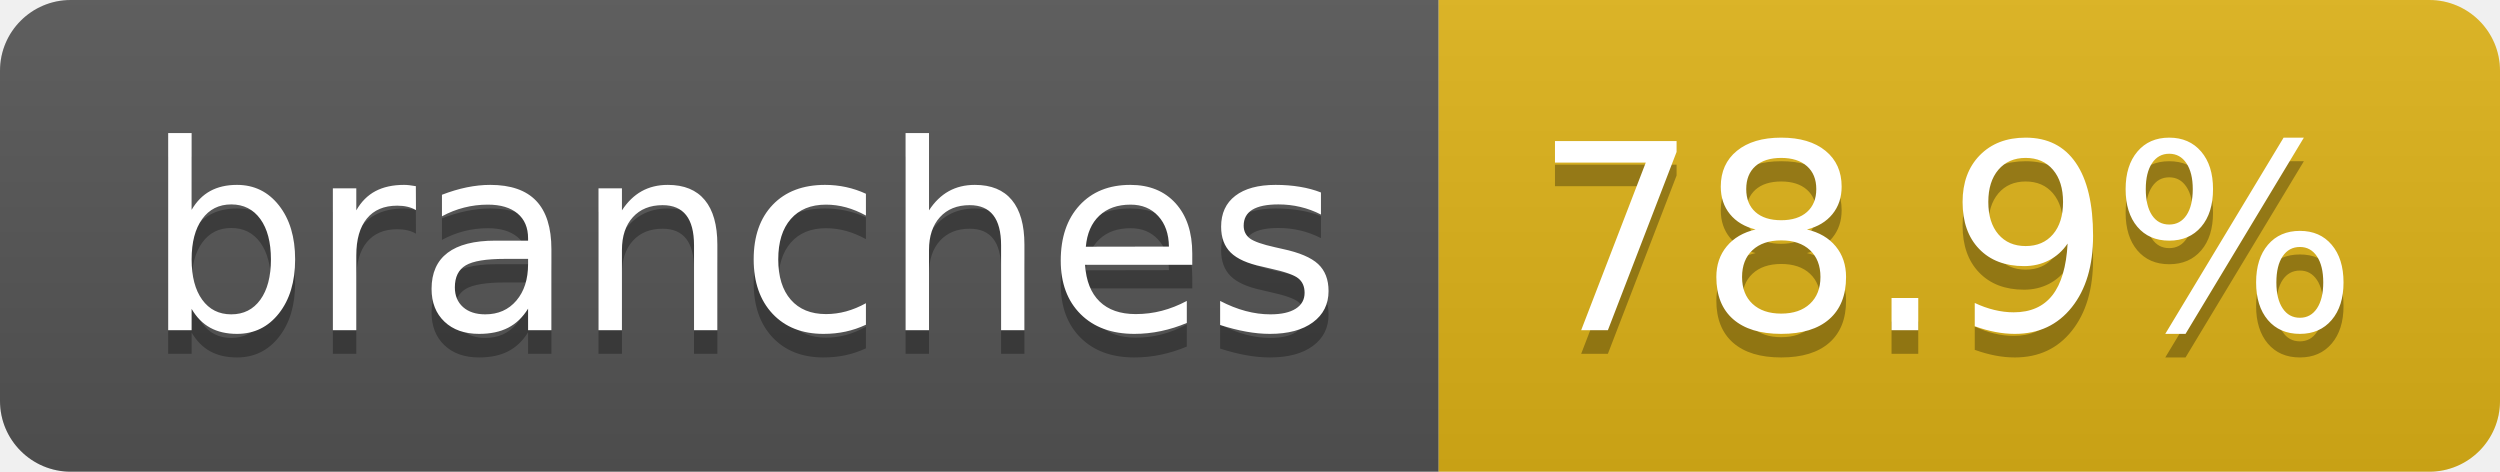
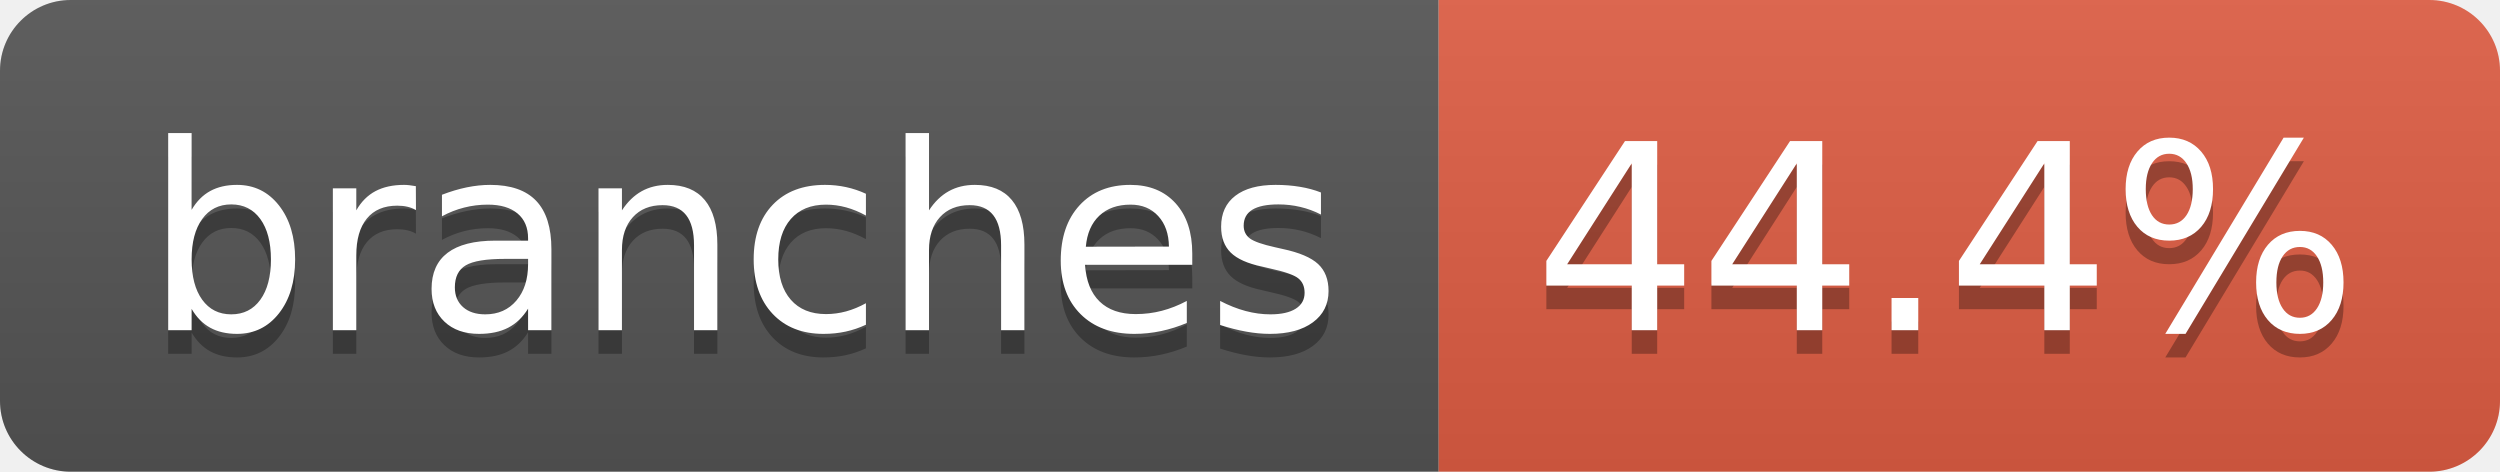
- <svg xmlns="http://www.w3.org/2000/svg" width="106" height="20" role="img" aria-label="branches: 78.9%">
+ <svg xmlns="http://www.w3.org/2000/svg" width="106" height="20" role="img" aria-label="branches: 44.4%">
  <linearGradient id="s" x2="0" y2="100%">
    <stop offset="0" stop-color="#bbb" stop-opacity=".1" />
    <stop offset="1" stop-opacity=".1" />
  </linearGradient>
  <clipPath id="r">
    <rect width="106" height="20" rx="3" fill="#fff" />
  </clipPath>
  <g clip-path="url(#r)">
    <rect width="61" height="20" fill="#555" />
-     <rect x="61" width="45" height="20" fill="#dfb317" />
+     <rect x="61" width="45" height="20" fill="#e05d44" />
    <rect width="106" height="20" fill="url(#s)" />
  </g>
  <g fill="#fff" text-anchor="middle" font-family="Verdana,Geneva,DejaVu Sans,sans-serif" text-rendering="geometricPrecision" font-size="110">
    <text aria-hidden="true" x="315" y="150" fill="#010101" fill-opacity=".3" transform="scale(.1)" textLength="507">branches</text>
    <text x="315" y="140" transform="scale(.1)" fill="#fff" textLength="507">branches</text>
-     <text aria-hidden="true" x="825" y="150" fill="#010101" fill-opacity=".3" transform="scale(.1)" textLength="350">78.9%</text>
-     <text x="825" y="140" transform="scale(.1)" fill="#fff" textLength="350">78.9%</text>
+     <text aria-hidden="true" x="825" y="150" fill="#010101" fill-opacity=".3" transform="scale(.1)" textLength="350">44.4%</text>
+     <text x="825" y="140" transform="scale(.1)" fill="#fff" textLength="350">44.4%</text>
  </g>
</svg>
